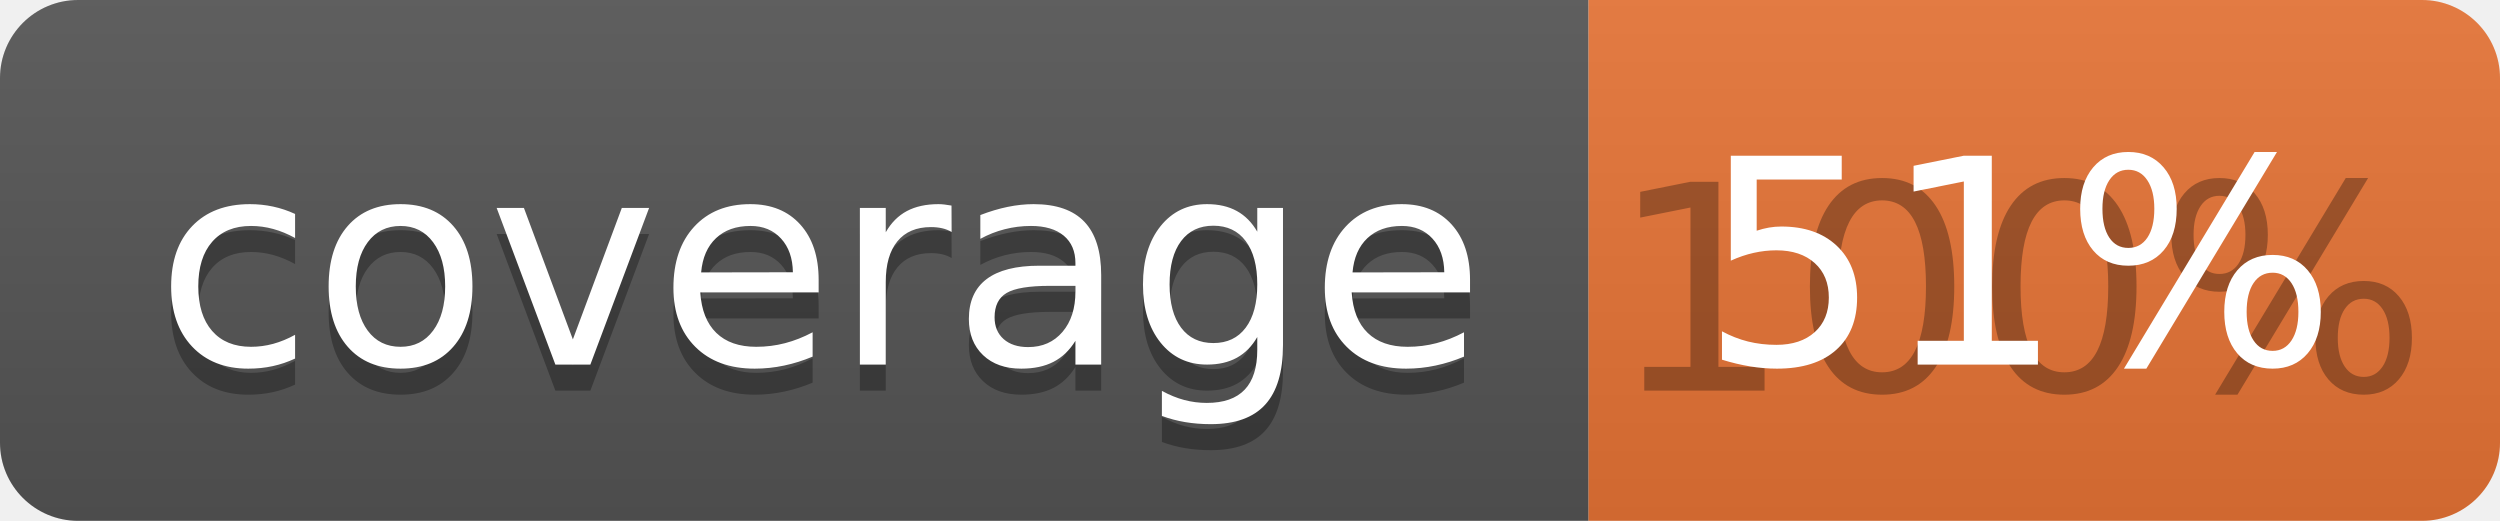
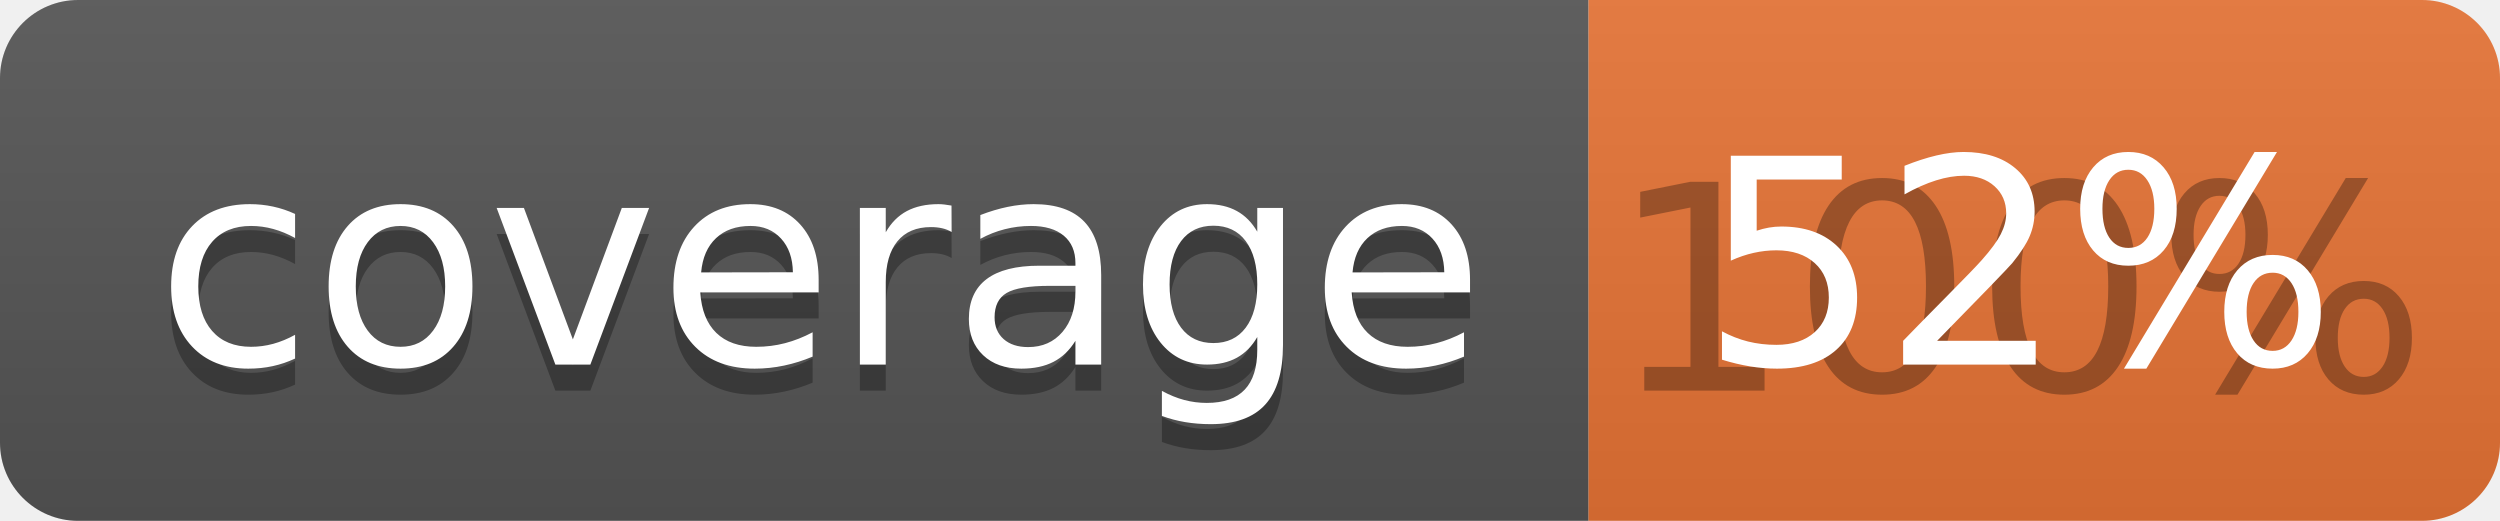
<svg xmlns="http://www.w3.org/2000/svg" width="96" height="20">
  <linearGradient id="b" x2="0" y2="100%">
    <stop offset="0" stop-color="#bbb" stop-opacity=".1" />
    <stop offset="1" stop-opacity=".1" />
  </linearGradient>
  <clipPath id="a">
    <rect width="96" height="20" rx="3" fill="#fff" />
  </clipPath>
  <g clip-path="url(#a)">
    <path fill="#555" d="M0 0h61v20H0z" />
    <path fill="#E87435" d="M61 0h35v20H61z" />
    <path fill="url(#b)" d="M0 0h96v20H0z" />
  </g>
  <g fill="#fff" text-anchor="middle" font-family="DejaVu Sans,Verdana,Geneva,sans-serif" font-size="110">
    <text x="315" y="150" fill="#010101" fill-opacity=".3" transform="scale(.1)" textLength="510">coverage</text>
    <text x="315" y="140" transform="scale(.1)" textLength="510">coverage</text>
    <text x="775" y="150" fill="#010101" fill-opacity=".3" transform="scale(.1)" textLength="250">100%</text>
-     <text x="775" y="140" transform="scale(.1)" textLength="250">51%</text>
+     <text x="775" y="140" transform="scale(.1)" textLength="250">52%</text>
  </g>
</svg>
